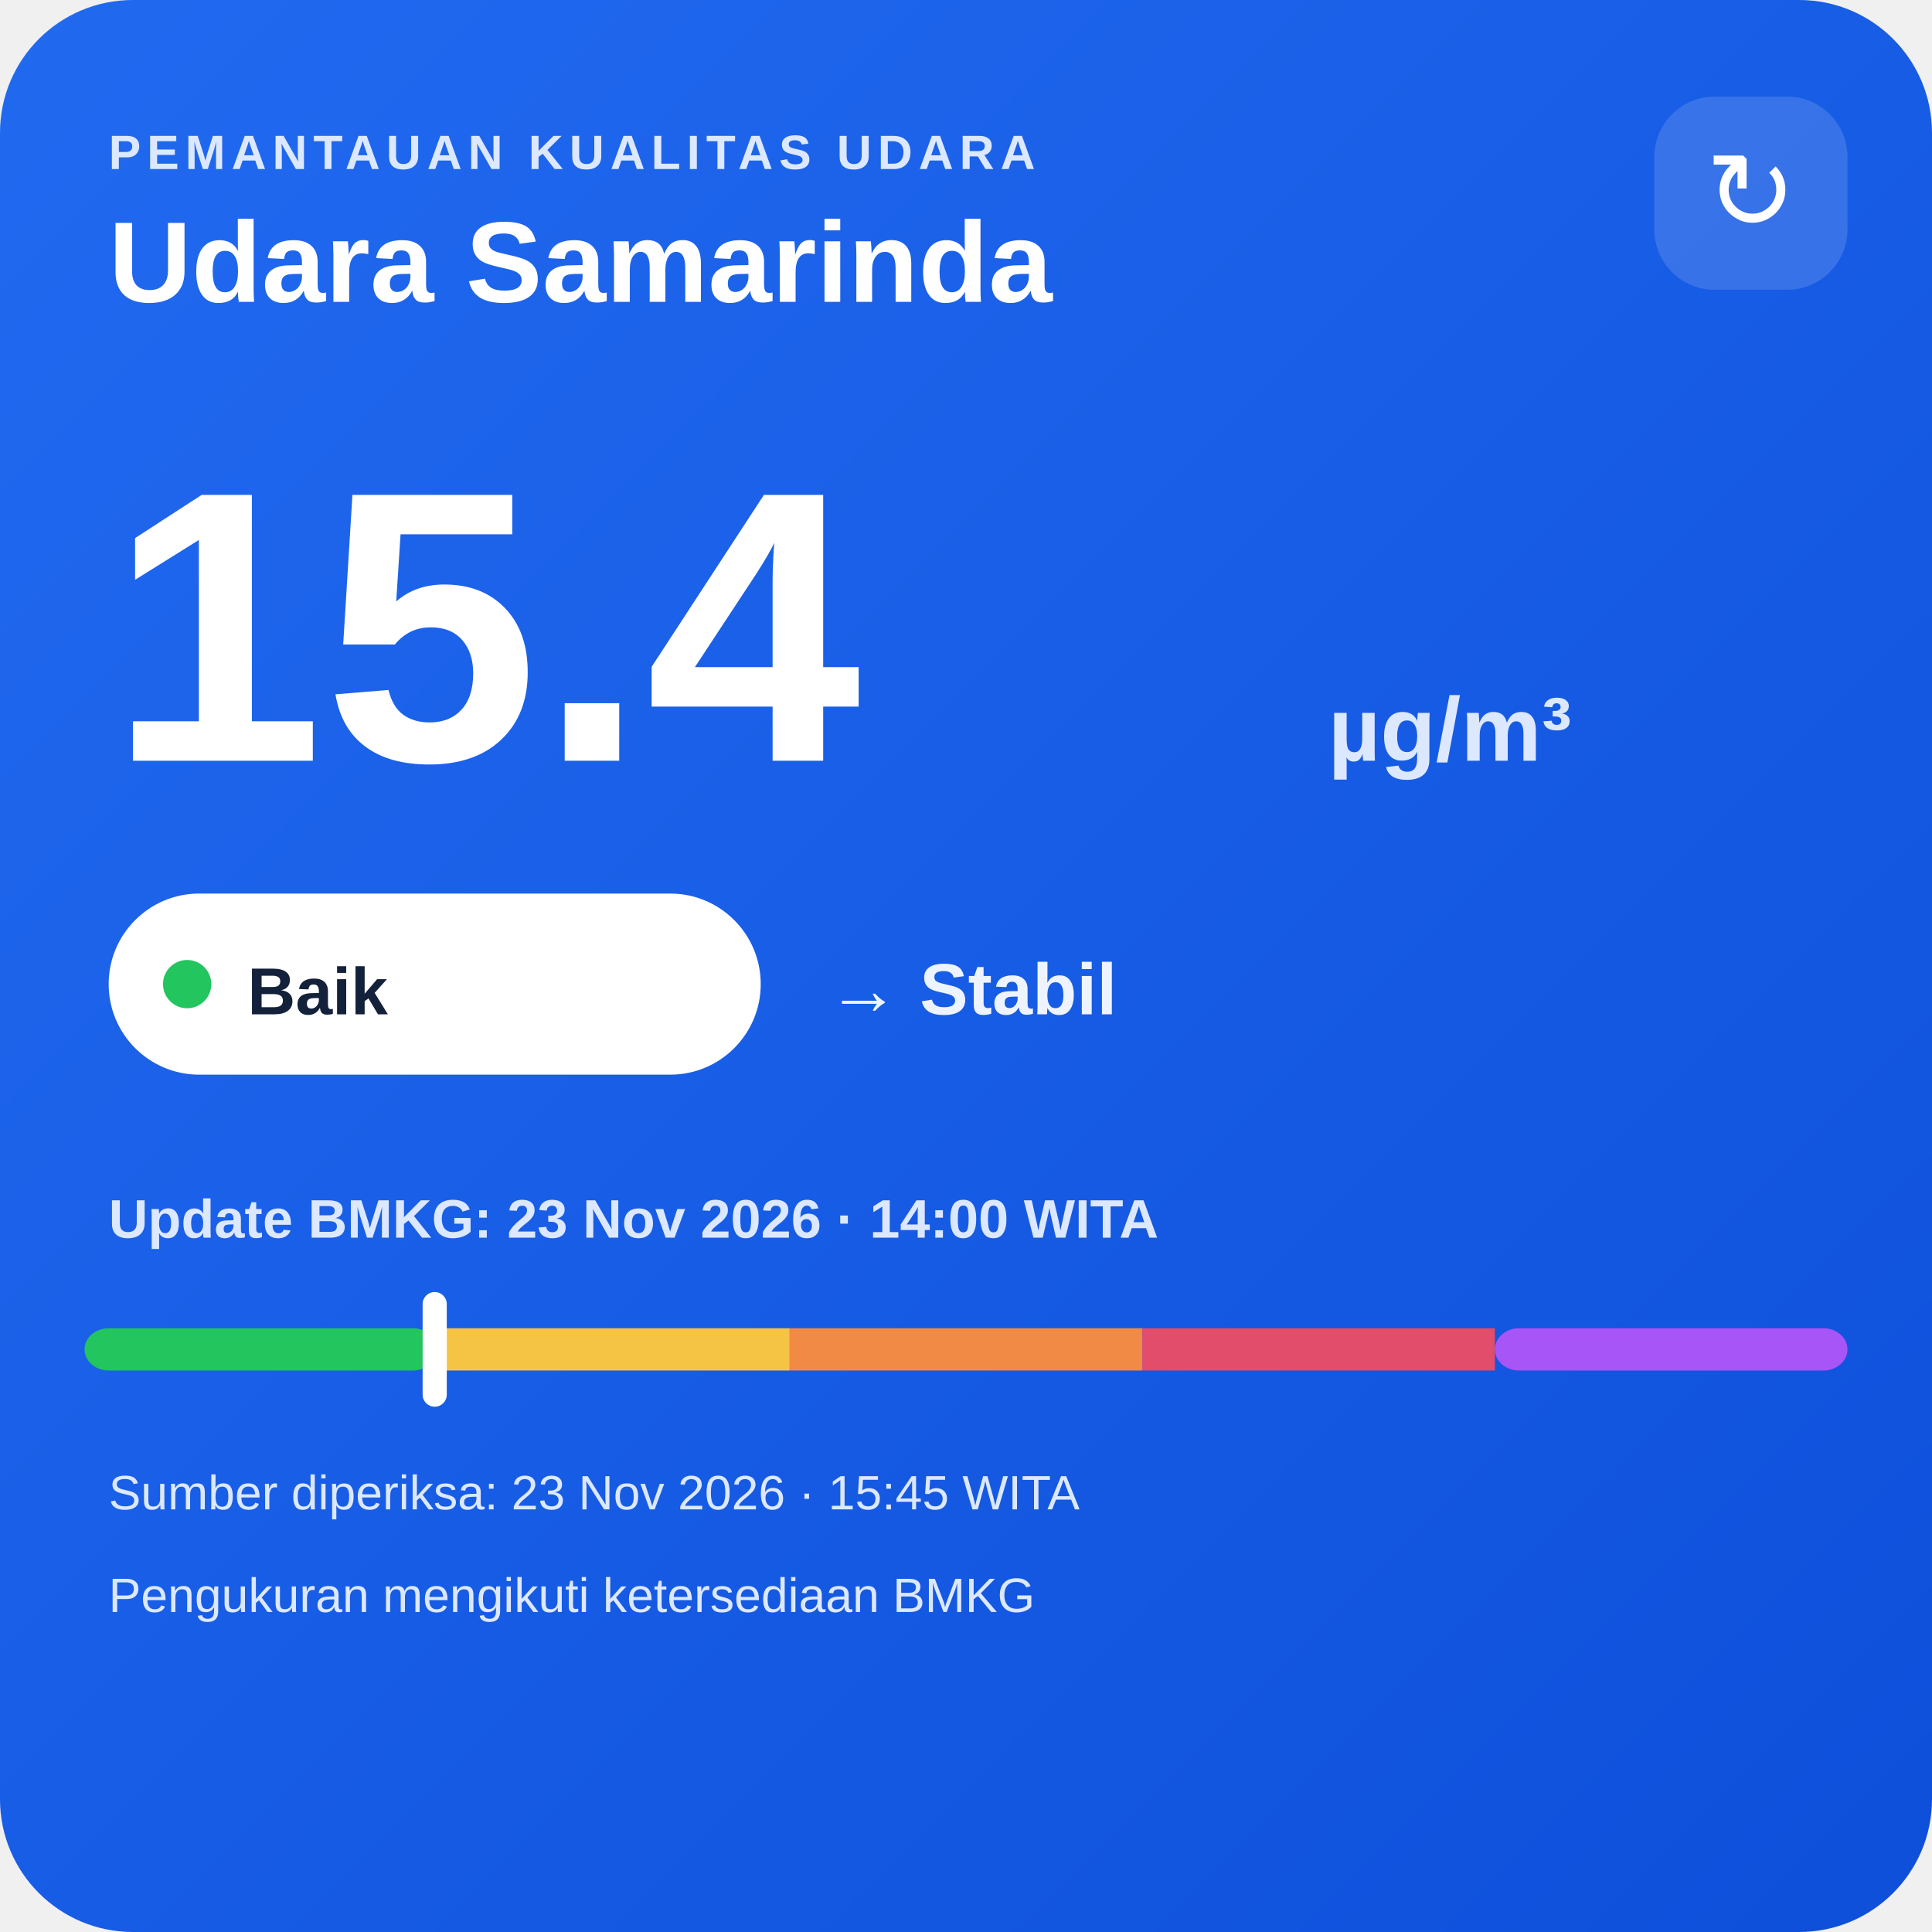
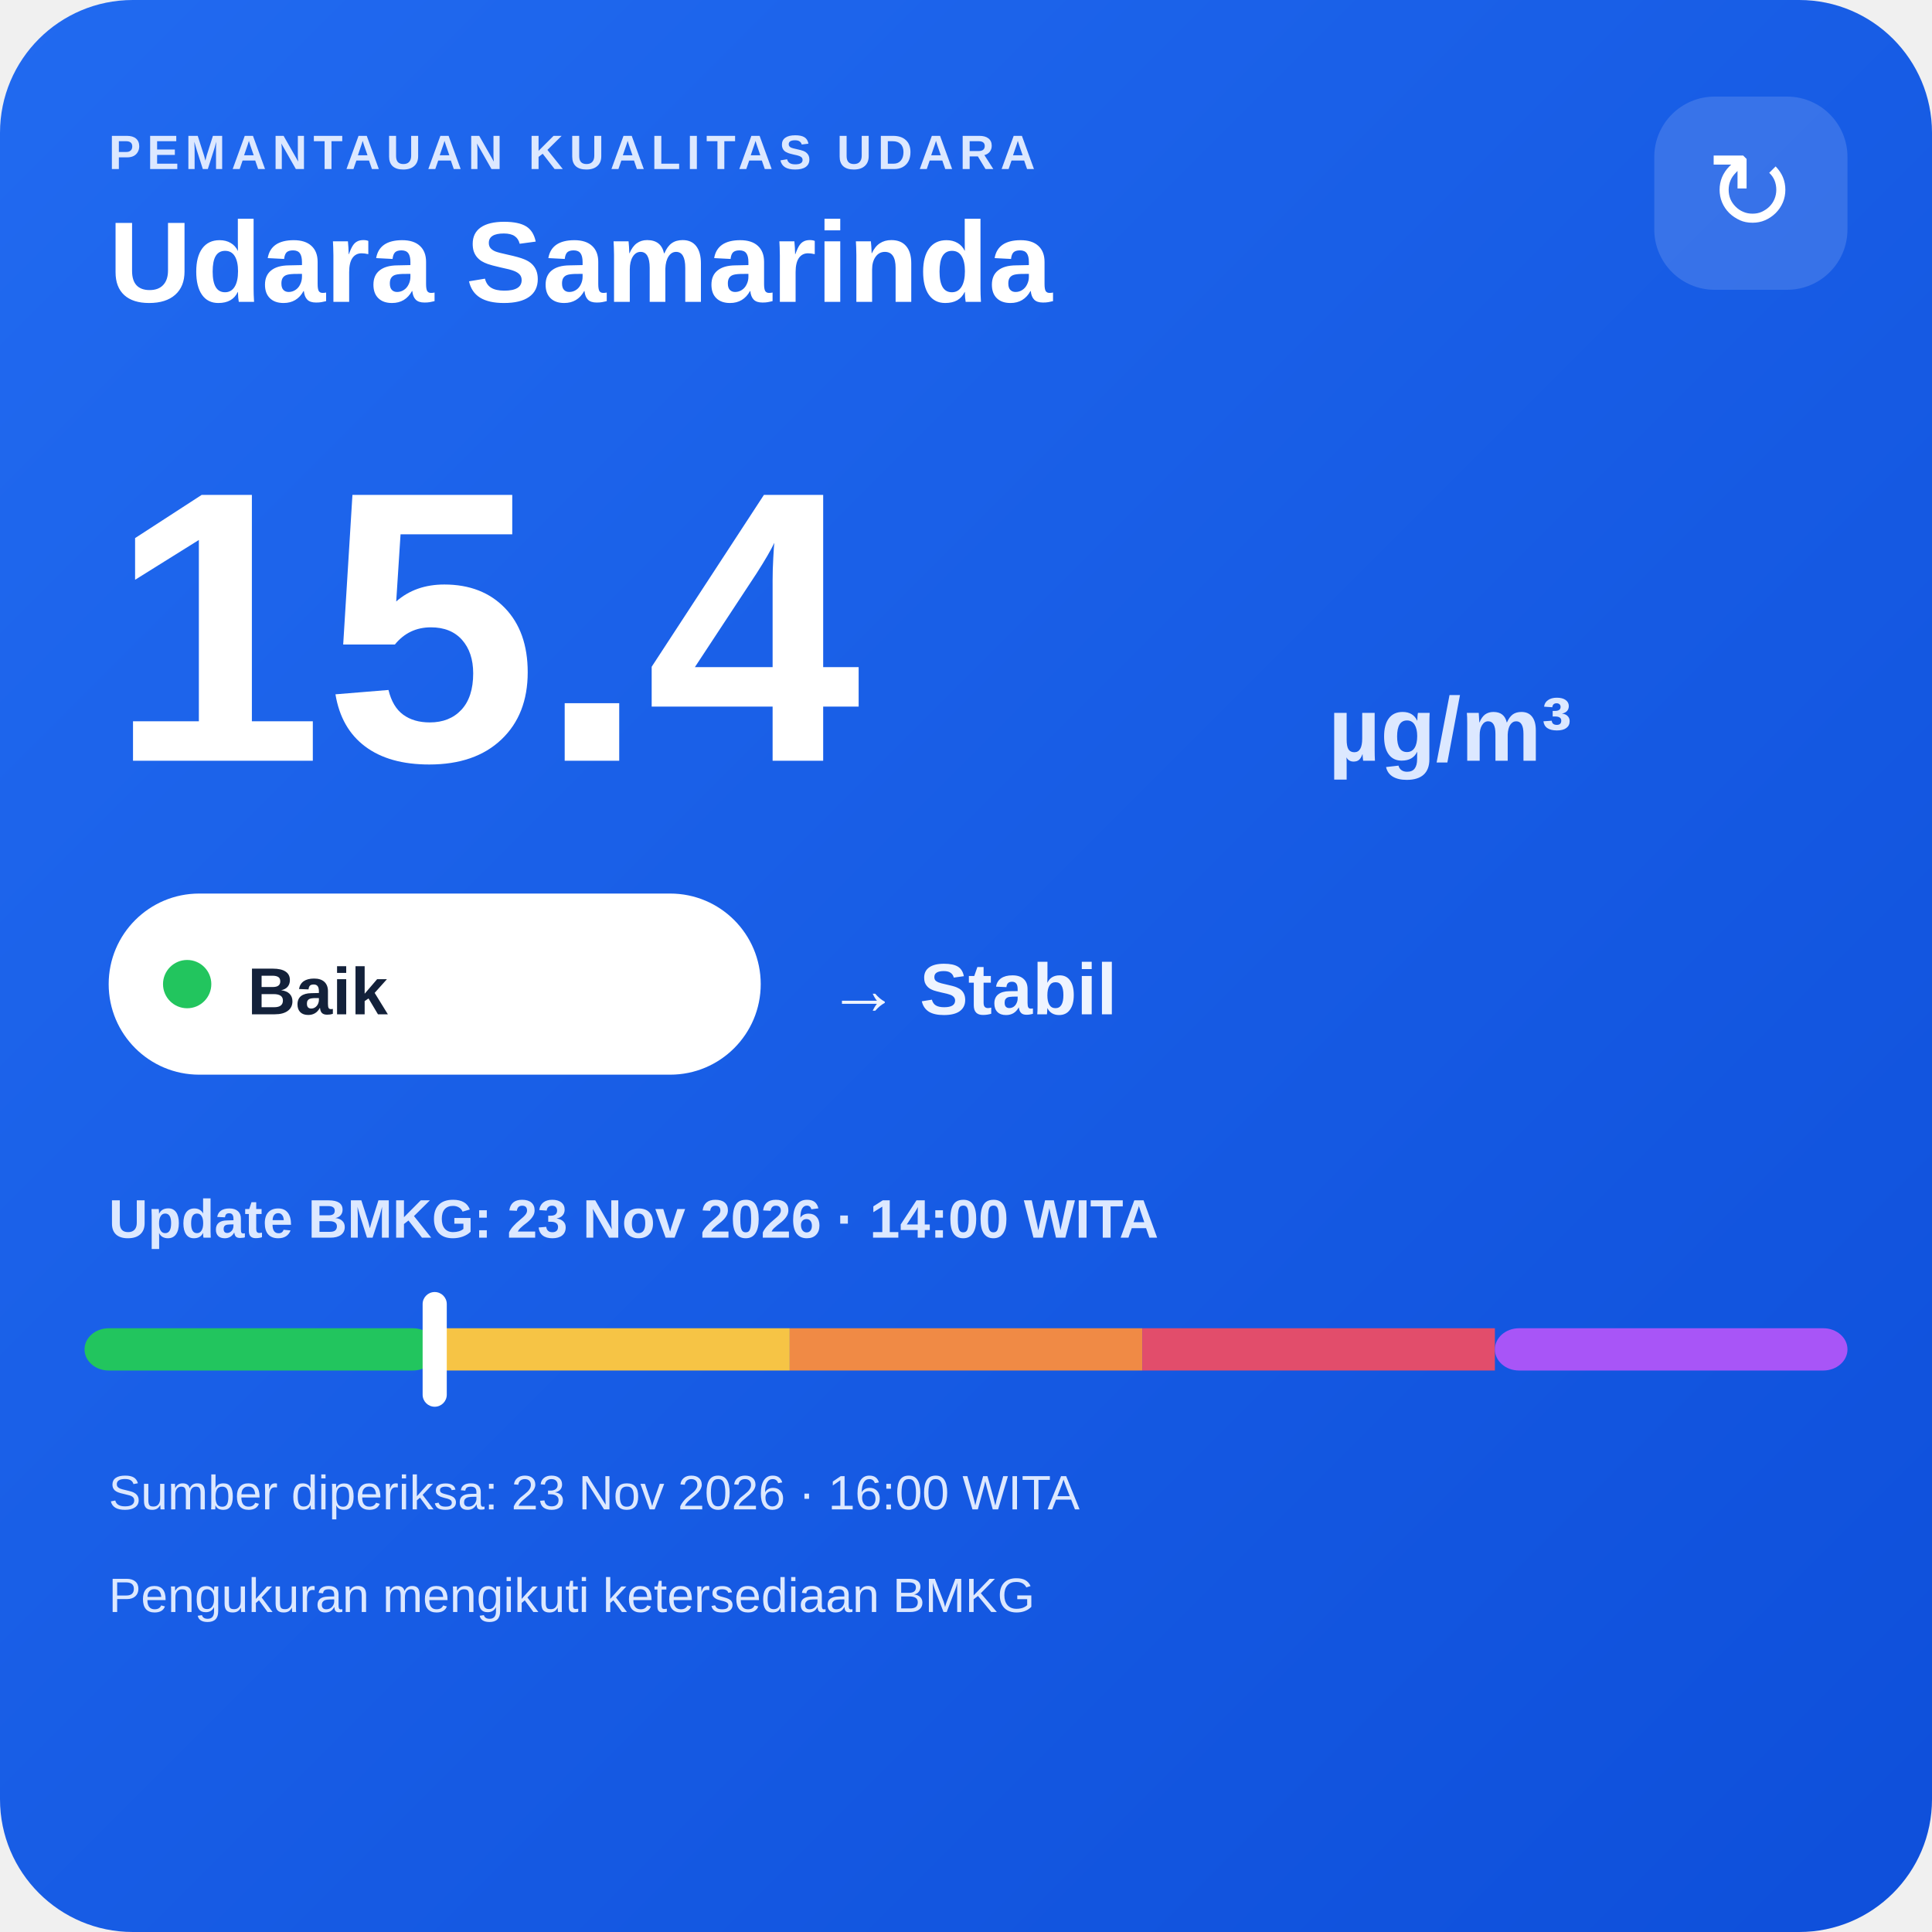
<svg xmlns="http://www.w3.org/2000/svg" width="320" height="320" viewBox="0 0 320 320">
  <defs>
    <linearGradient id="bg" x1="0" y1="0" x2="1" y2="1">
      <stop offset="0" stop-color="#216af0" />
      <stop offset="1" stop-color="#0e4fda" />
    </linearGradient>
  </defs>
  <rect width="320" height="320" rx="22" fill="url(#bg)" />
  <text x="18" y="28" fill="#dce8ff" font-family="Arial,sans-serif" font-size="8" font-weight="700" letter-spacing="1">PEMANTAUAN KUALITAS UDARA</text>
  <text x="18" y="50" fill="#ffffff" font-family="Arial,sans-serif" font-size="19" font-weight="700">Udara Samarinda</text>
  <rect x="274" y="16" width="32" height="32" rx="10" fill="#ffffff" fill-opacity=".14" />
  <text x="290" y="38" text-anchor="middle" fill="#ffffff" font-family="Arial,sans-serif" font-size="18">↻</text>
  <text x="18" y="126" fill="#ffffff" font-family="Arial,sans-serif" font-size="64" font-weight="800">15.4</text>
  <text x="220" y="126" fill="#dce8ff" font-family="Arial,sans-serif" font-size="15" font-weight="700">µg/m³</text>
  <rect x="18" y="148" width="108" height="30" rx="15" fill="#ffffff" />
  <circle cx="31" cy="163" r="4" fill="#22c55e" />
  <text x="41" y="168" fill="#13213a" font-family="Arial,sans-serif" font-size="11" font-weight="700">Baik</text>
  <text x="137" y="168" fill="#eef4ff" font-family="Arial,sans-serif" font-size="12" font-weight="700">→ Stabil</text>
  <text x="18" y="205" fill="#dce8ff" font-family="Arial,sans-serif" font-size="9" font-weight="700">Update BMKG: 23 Nov 2026 · 14:00 WITA</text>
  <rect x="14" y="220" width="58.4" height="7" rx="4" fill="#22c55e" />
  <rect x="72.4" y="220" width="58.4" height="7" fill="#f6c445" />
  <rect x="130.8" y="220" width="58.4" height="7" fill="#f08a45" />
  <rect x="189.2" y="220" width="58.4" height="7" fill="#e24d6b" />
  <rect x="247.6" y="220" width="58.4" height="7" rx="4" fill="#a855f7" />
  <rect x="70.0" y="214" width="4" height="19" rx="2" fill="#ffffff" />
-   <text x="18" y="250" fill="#dce8ff" font-family="Arial,sans-serif" font-size="8">Sumber diperiksa: 23 Nov 2026 · 15:45 WITA</text>
+   <text x="18" y="250" fill="#dce8ff" font-family="Arial,sans-serif" font-size="8">Sumber diperiksa: 23 Nov 2026 · 16:00 WITA</text>
  <text x="18" y="267" fill="#dce8ff" font-family="Arial,sans-serif" font-size="8">Pengukuran mengikuti ketersediaan BMKG</text>
</svg>
